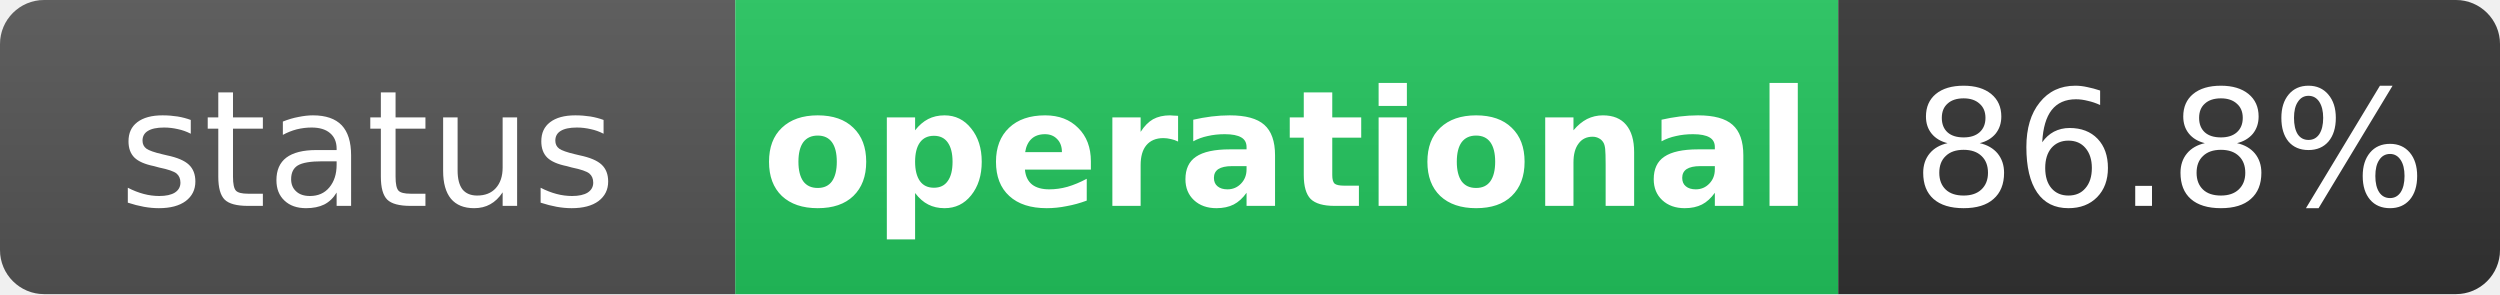
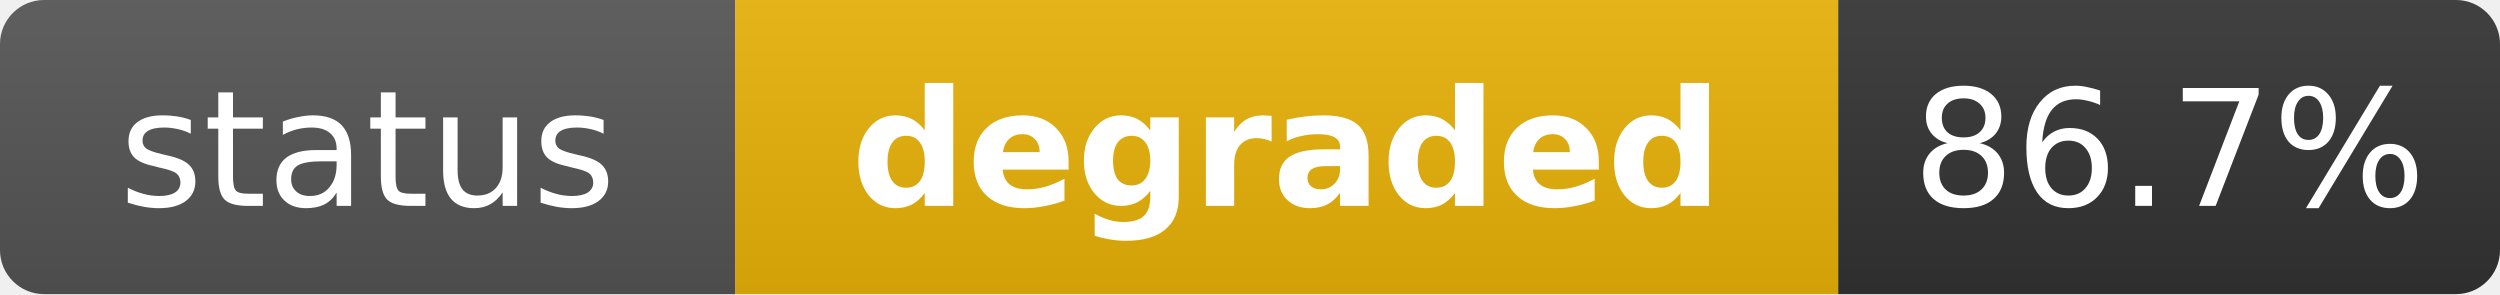
- <svg xmlns="http://www.w3.org/2000/svg" width="170" height="20" role="img" aria-label="status: operational">
+ <svg xmlns="http://www.w3.org/2000/svg" width="170" height="20" role="img" aria-label="status: degraded">
  <linearGradient id="s" x2="0" y2="100%">
    <stop offset="0" stop-color="#bbb" stop-opacity=".1" />
    <stop offset="1" stop-opacity=".1" />
  </linearGradient>
  <clipPath id="r">
    <rect width="170" height="20" rx="3" fill="#fff" />
  </clipPath>
  <g clip-path="url(#r)">
    <rect width="50" height="20" fill="#555" />
-     <rect x="50" width="75" height="20" fill="#22c55e" />
+     <rect x="50" width="75" height="20" fill="#eab308" />
    <rect x="125" width="45" height="20" fill="#333" />
    <rect width="170" height="20" fill="url(#s)" />
  </g>
  <g fill="#fff" text-anchor="middle" font-family="Verdana,Geneva,DejaVu Sans,sans-serif" text-rendering="geometricPrecision" font-size="11">
    <text x="25" y="14" fill="#fff">status</text>
-     <text x="87.5" y="14" fill="#fff" font-weight="bold">operational</text>
-     <text x="147.5" y="14" fill="#fff">86.8%</text>
+     <text x="87.5" y="14" fill="#fff" font-weight="bold">degraded</text>
+     <text x="147.5" y="14" fill="#fff">86.7%</text>
  </g>
</svg>
